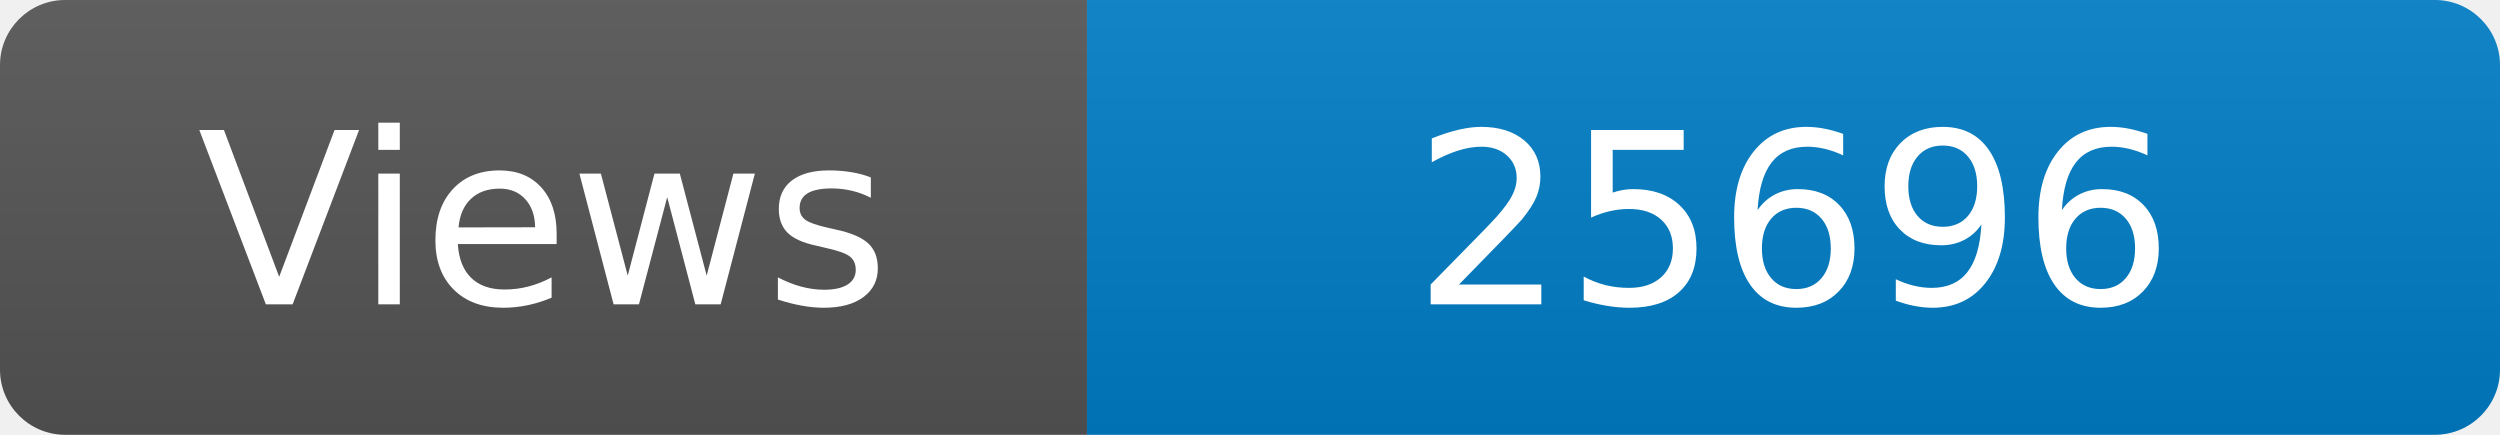
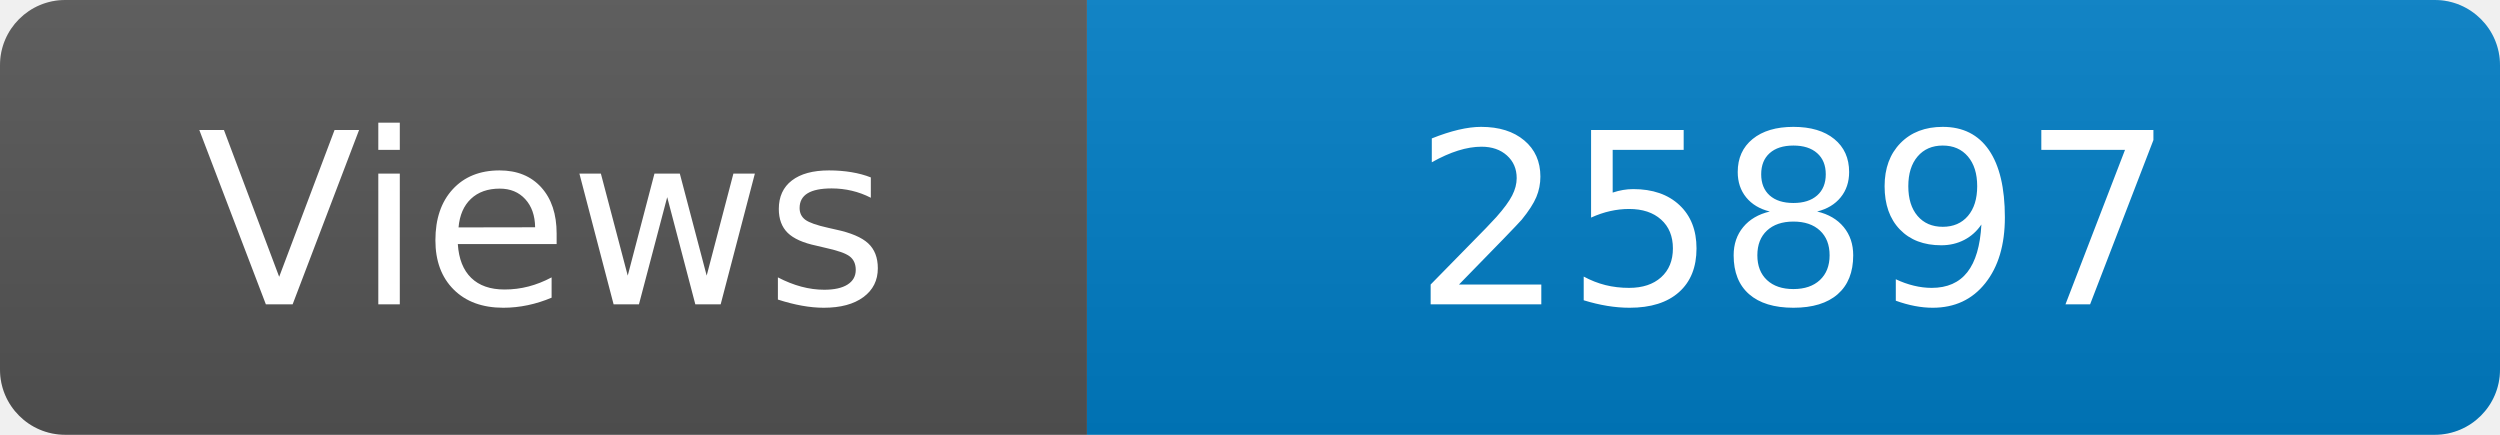
<svg xmlns="http://www.w3.org/2000/svg" width="115" height="20" role="img" aria-label="Maintained?: yes">
  <linearGradient id="s" x2="0" y2="100%">
    <stop offset="0" stop-color="#bbb" stop-opacity=".1" />
    <stop offset="1" stop-opacity=".1" />
  </linearGradient>
  <clipPath id="r">
    <rect width="115" height="20" rx="3" fill="#fff" />
  </clipPath>
  <g clip-path="url(#r)">
    <rect width="50" height="20" fill="#555" />
    <rect x="50" width="160" height="20" fill="#007ec6" />
    <rect width="115" height="20" fill="url(#s)" />
  </g>
  <g fill="#fff" text-anchor="middle" font-family="Verdana,Geneva,DejaVu Sans,sans-serif" font-size="110">
    <text x="250" y="140" transform="scale(.1)" fill="#fff">Views</text>
-     <text x="825" y="140" transform="scale(.1)" fill="#fff">25696</text>
+     <text x="825" y="140" transform="scale(.1)" fill="#fff">25897</text>
  </g>
</svg>
